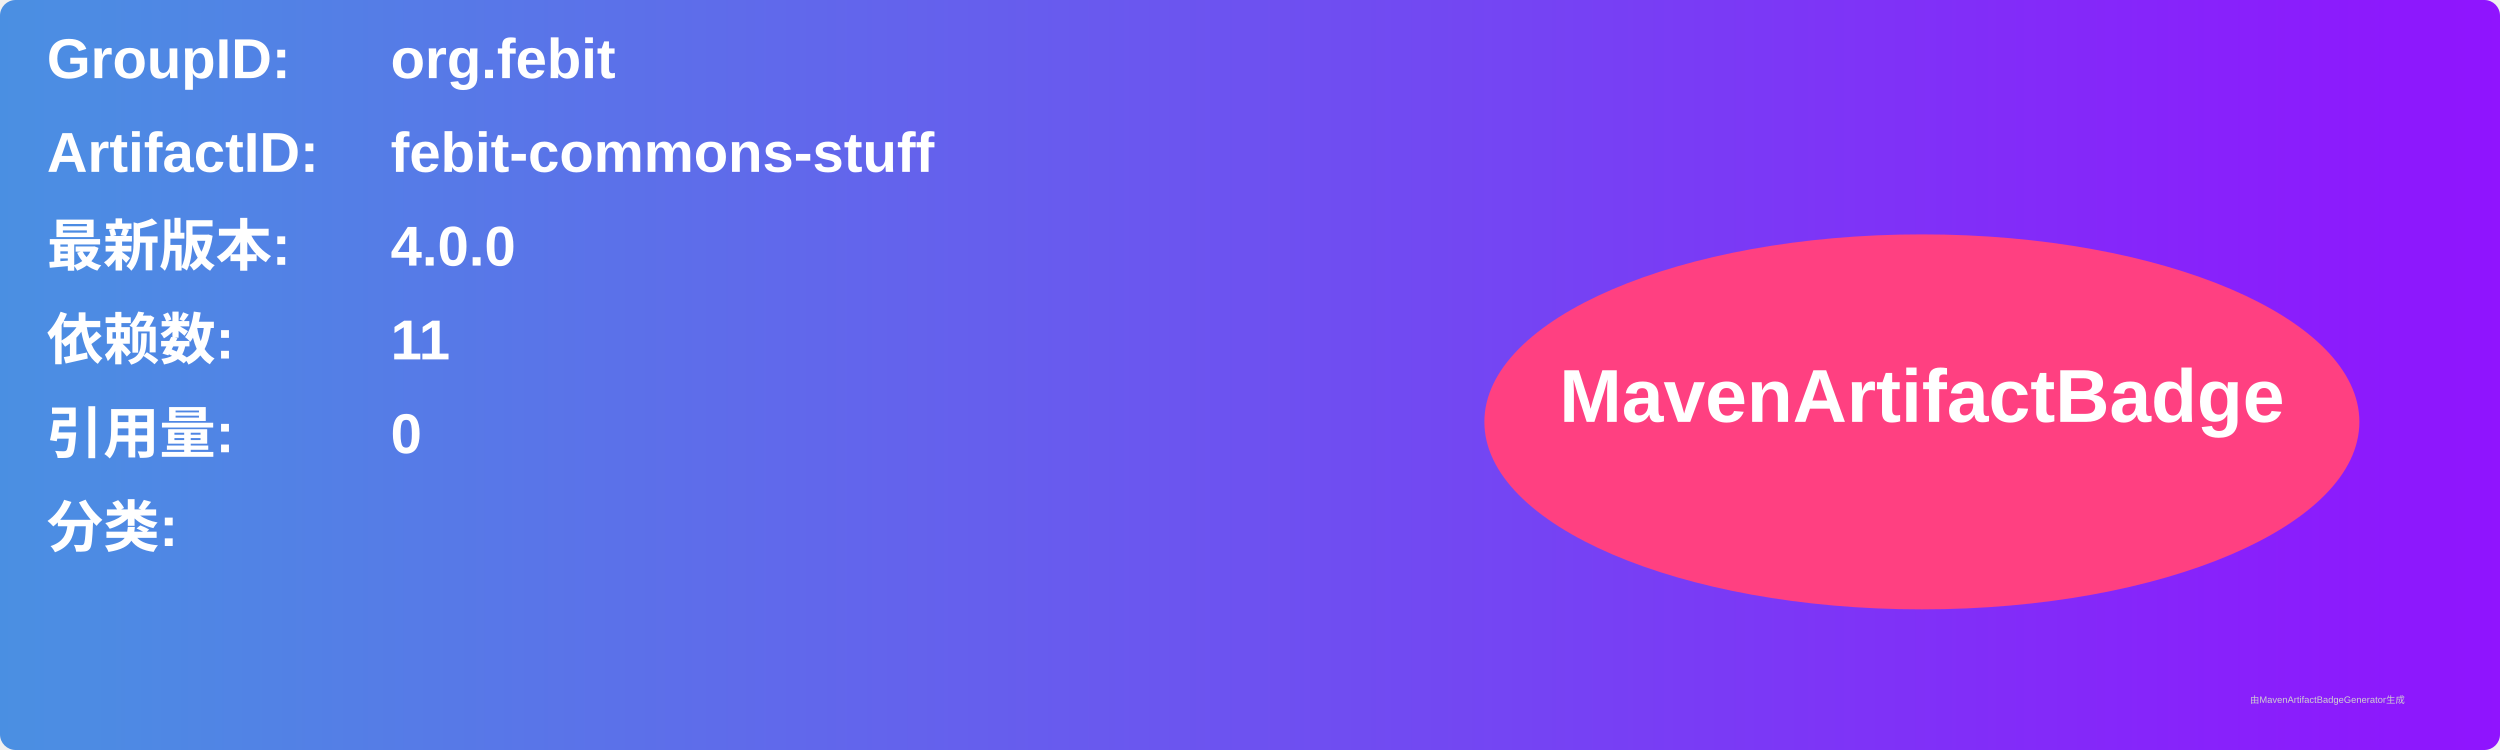
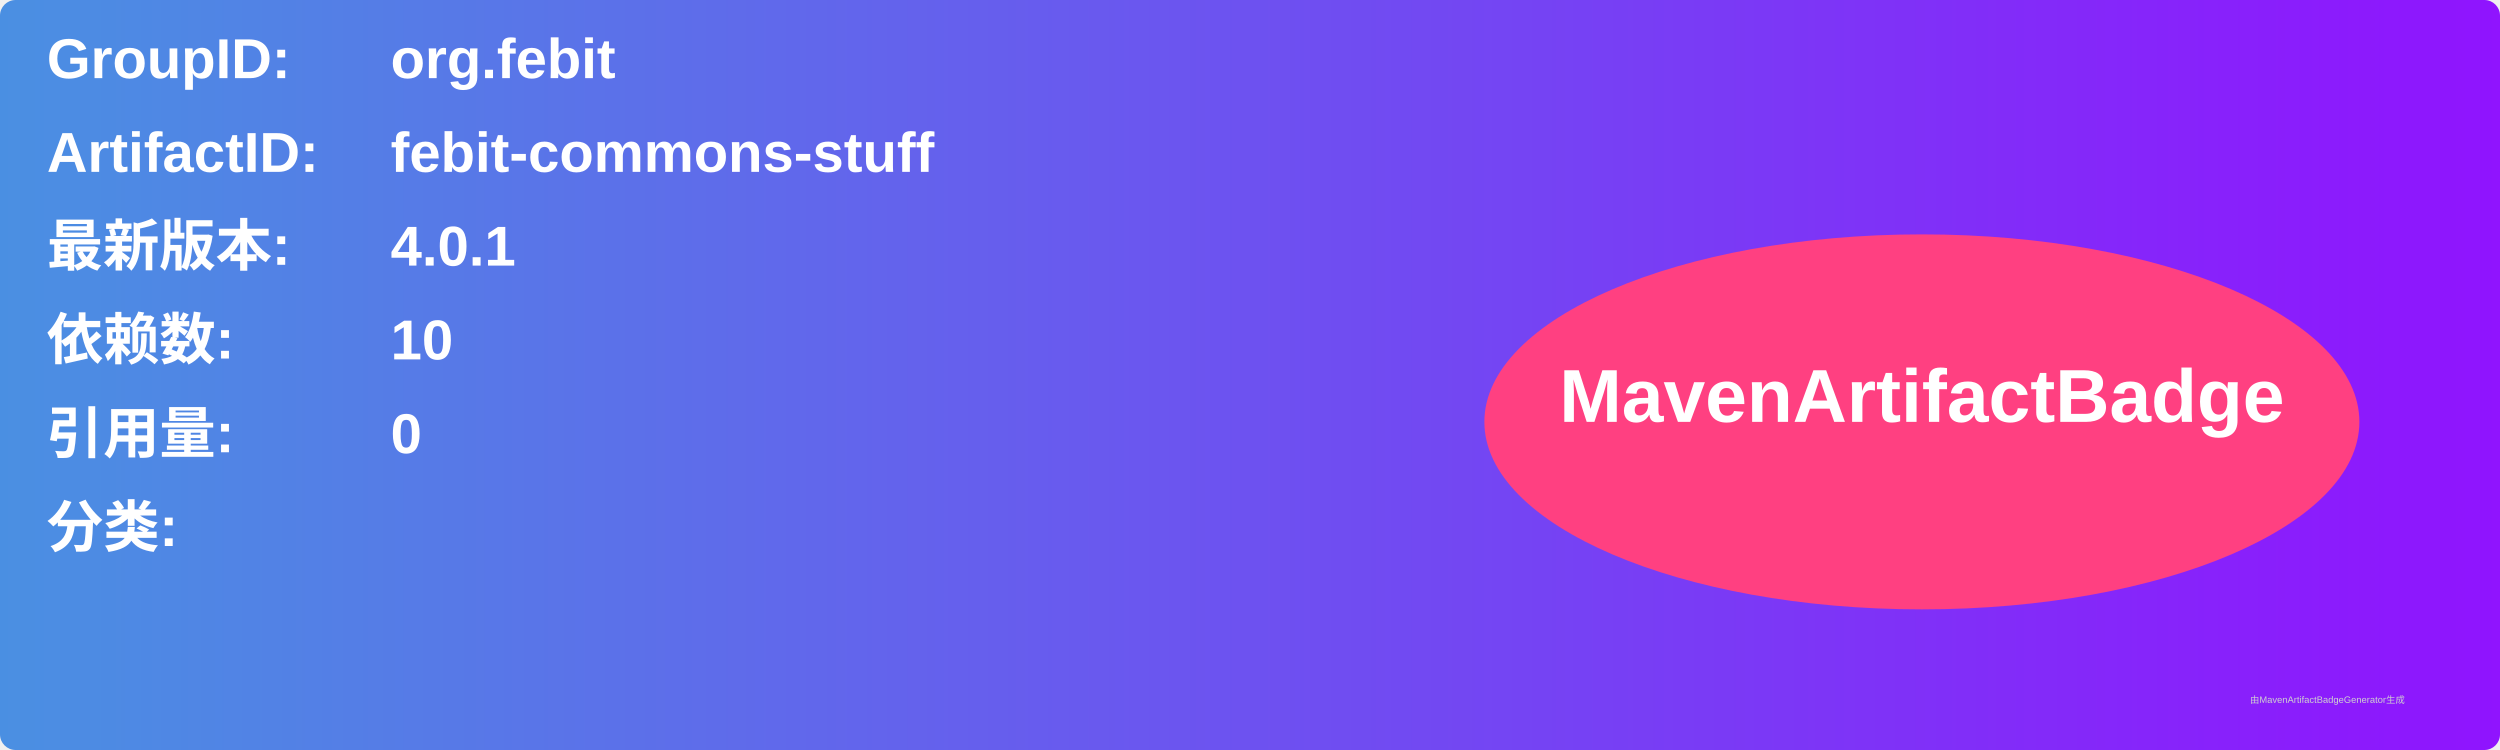
<svg xmlns="http://www.w3.org/2000/svg" width="800" height="240" viewBox="0 0 800 240">
  <linearGradient id="grad" x1="0%" y1="0%" x2="100%" y2="0%">
    <stop offset="0%" stop-color="#4a90e2" />
    <stop offset="100%" stop-color="#9013fe" />
  </linearGradient>
  <rect width="100%" height="100%" rx="5" ry="5" fill="url(#grad)" />
  <g transform="translate(15, 15)">
    <text x="0" y="10" font-family="Arial" font-size="18" fill="white" font-weight="bold" width="260">GroupID:</text>
    <text x="110" y="10" font-family="Arial" font-size="18" fill="white" font-weight="bold" width="460">org.febit</text>
    <text x="0" y="40" font-family="Arial" font-size="18" fill="white" font-weight="bold" width="260">ArtifactID:</text>
    <text x="110" y="40" font-family="Arial" font-size="18" fill="white" font-weight="bold" width="460">febit-commons-stuff</text>
    <text x="0" y="70" font-family="Arial" font-size="18" fill="white" font-weight="bold">最新版本:</text>
    <text x="110" y="70" font-family="Arial" font-size="18" fill="white" font-weight="bold">
-       <tspan font-weight="bold">4.0.0</tspan>
+       <tspan font-weight="bold">4.0.1</tspan>
    </text>
    <text x="0" y="100" font-family="Arial" font-size="18" fill="white" font-weight="bold">依赖数: </text>
    <text x="110" y="100" font-family="Arial" font-size="18" fill="white">
-       <tspan font-weight="bold">11</tspan>
+       <tspan font-weight="bold">10</tspan>
    </text>
    <text x="0" y="130" font-family="Arial" font-size="18" fill="white" font-weight="bold">引用量: </text>
    <text x="110" y="130" font-family="Arial" font-size="18" fill="white">
      <tspan font-weight="bold">0</tspan>
    </text>
    <text x="0" y="160" font-family="Arial" font-size="18" fill="white" font-weight="bold">分类:</text>
    <text x="10" y="190" font-family="Arial" font-size="10" fill="white">
      <tspan font-weight="bold" />
    </text>
    <ellipse cx="600" cy="120" rx="140" ry="60" fill="#ff4081" />
    <text x="600" y="120" text-anchor="middle" font-family="Arial" font-size="24" fill="white" font-weight="bold">MavenArtifactBadge</text>
  </g>
  <text x="720" y="225" font-family="Arial" font-size="3" fill="#d0d0d0">由MavenArtifactBadgeGenerator生成</text>
</svg>
